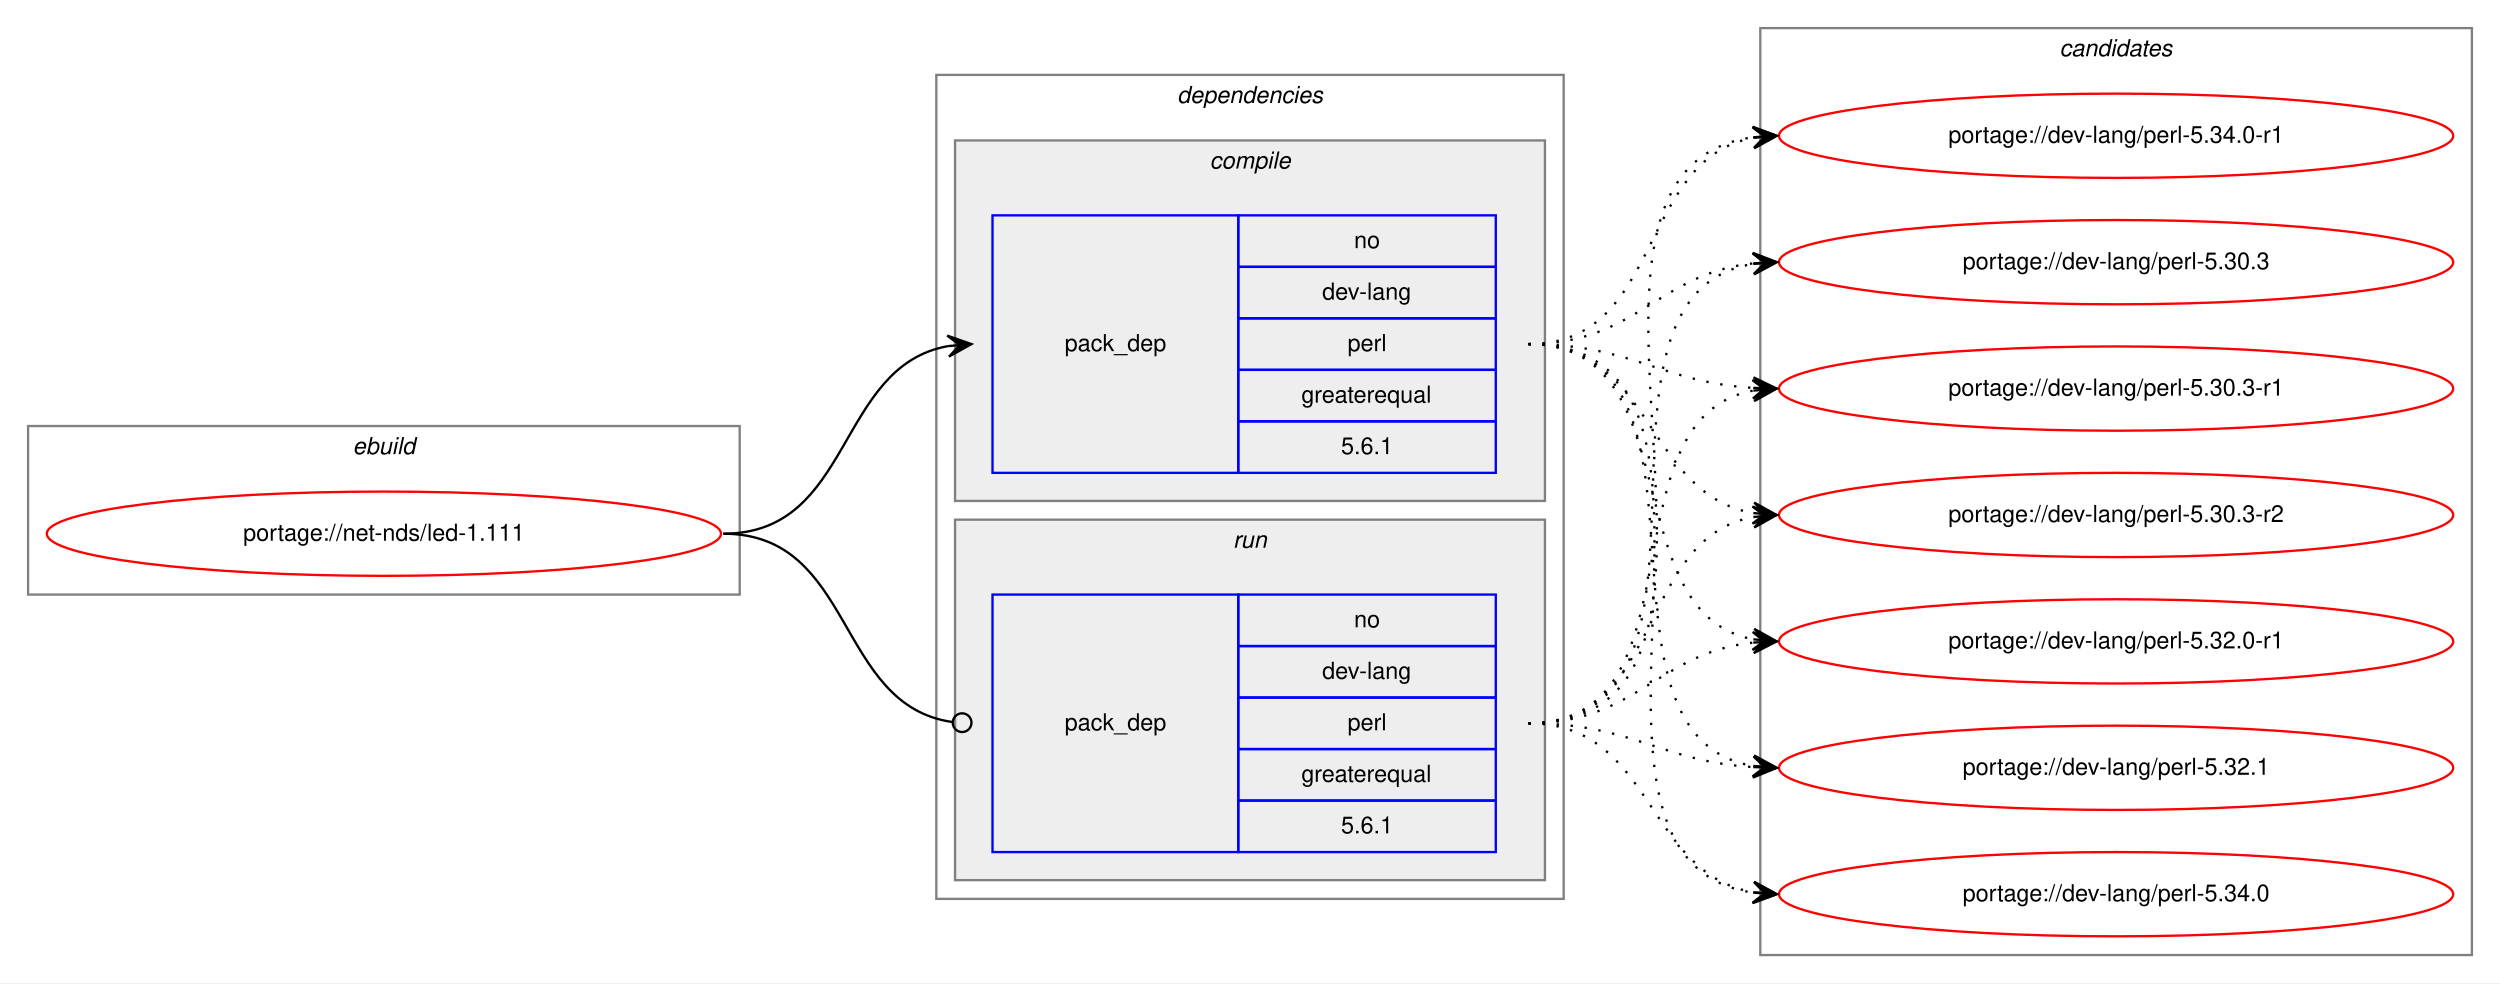
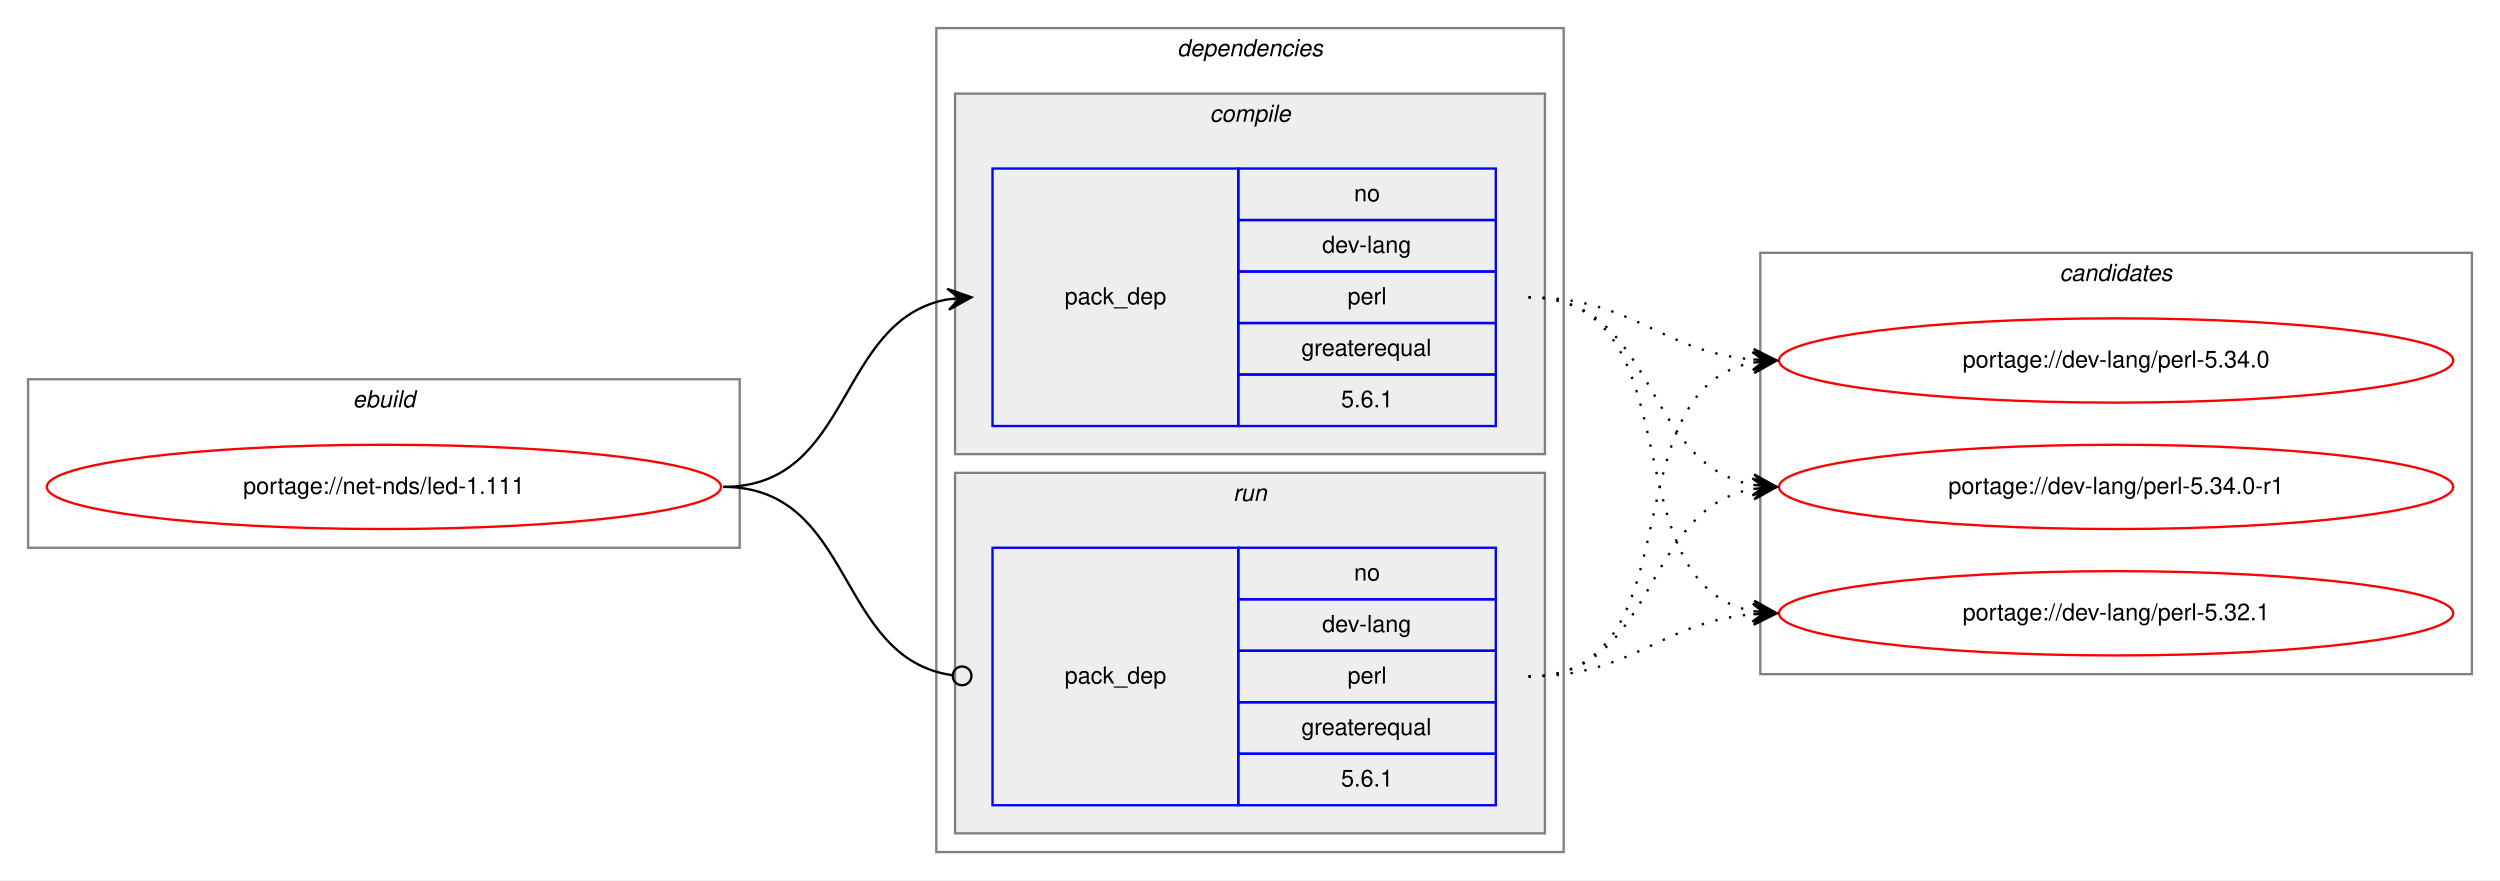
- <svg xmlns="http://www.w3.org/2000/svg" xmlns:xlink="http://www.w3.org/1999/xlink" width="1068pt" height="420pt" viewBox="0.00 0.00 1068.00 420.00">
-   <g id="graph0" class="graph" transform="scale(1 1) rotate(0) translate(4 416)">
-     <polygon fill="white" stroke="transparent" points="-4,4 -4,-416 1064,-416 1064,4 -4,4" />
+ <svg xmlns="http://www.w3.org/2000/svg" xmlns:xlink="http://www.w3.org/1999/xlink" width="1068pt" height="376pt" viewBox="0.00 0.00 1068.00 376.00">
+   <g id="graph0" class="graph" transform="scale(1 1) rotate(0) translate(4 372)">
+     <polygon fill="white" stroke="transparent" points="-4,4 -4,-372 1064,-372 1064,4 -4,4" />
    <g id="clust1" class="cluster">
-       <polygon fill="none" stroke="gray" points="8,-162 8,-234 312,-234 312,-162 8,-162" />
-       <text text-anchor="start" x="146.66" y="-222" font-family="Helvetica,sans-Serif" font-style="italic" font-size="10.00">ebuild</text>
+       <polygon fill="none" stroke="gray" points="8,-138 8,-210 312,-210 312,-138 8,-138" />
+       <text text-anchor="start" x="146.66" y="-198" font-family="Helvetica,sans-Serif" font-style="italic" font-size="10.00">ebuild</text>
    </g>
    <g id="clust2" class="cluster">
-       <polygon fill="none" stroke="gray" points="396,-32 396,-384 664,-384 664,-32 396,-32" />
-       <text text-anchor="start" x="498.88" y="-372" font-family="Helvetica,sans-Serif" font-style="italic" font-size="10.00">dependencies</text>
+       <polygon fill="none" stroke="gray" points="396,-8 396,-360 664,-360 664,-8 396,-8" />
+       <text text-anchor="start" x="498.88" y="-348" font-family="Helvetica,sans-Serif" font-style="italic" font-size="10.00">dependencies</text>
    </g>
    <g id="clust3" class="cluster">
-       <polygon fill="#eeeeee" stroke="gray" points="404,-202 404,-356 656,-356 656,-202 404,-202" />
-       <text text-anchor="start" x="512.78" y="-344" font-family="Helvetica,sans-Serif" font-style="italic" font-size="10.00">compile</text>
+       <polygon fill="#eeeeee" stroke="gray" points="404,-178 404,-332 656,-332 656,-178 404,-178" />
+       <text text-anchor="start" x="512.78" y="-320" font-family="Helvetica,sans-Serif" font-style="italic" font-size="10.00">compile</text>
    </g>
    <g id="clust6" class="cluster">
-       <polygon fill="#eeeeee" stroke="gray" points="404,-40 404,-194 656,-194 656,-40 404,-40" />
-       <text text-anchor="start" x="522.78" y="-182" font-family="Helvetica,sans-Serif" font-style="italic" font-size="10.00">run</text>
+       <polygon fill="#eeeeee" stroke="gray" points="404,-16 404,-170 656,-170 656,-16 404,-16" />
+       <text text-anchor="start" x="522.78" y="-158" font-family="Helvetica,sans-Serif" font-style="italic" font-size="10.00">run</text>
    </g>
    <g id="clust8" class="cluster">
-       <polygon fill="none" stroke="gray" points="748,-8 748,-404 1052,-404 1052,-8 748,-8" />
-       <text text-anchor="start" x="875.82" y="-392" font-family="Helvetica,sans-Serif" font-style="italic" font-size="10.00">candidates</text>
+       <polygon fill="none" stroke="gray" points="748,-84 748,-264 1052,-264 1052,-84 748,-84" />
+       <text text-anchor="start" x="875.82" y="-252" font-family="Helvetica,sans-Serif" font-style="italic" font-size="10.00">candidates</text>
    </g>
    <g id="node1" class="node">
      <g id="a_node1">
        <a xlink:href="../net-nds/led-1.111.svg" xlink:title="portage://net-nds/led-1.111">
-           <ellipse fill="none" stroke="red" cx="160" cy="-188" rx="144" ry="18" />
-           <text text-anchor="middle" x="160" y="-185" font-family="Helvetica,sans-Serif" font-size="10.00">portage://net-nds/led-1.111</text>
+           <ellipse fill="none" stroke="red" cx="160" cy="-164" rx="144" ry="18" />
+           <text text-anchor="middle" x="160" y="-161" font-family="Helvetica,sans-Serif" font-size="10.00">portage://net-nds/led-1.111</text>
        </a>
      </g>
    </g>
    <g id="node2" class="node">
-       <polygon fill="none" stroke="blue" points="420,-214 420,-324 525,-324 525,-214 420,-214" />
-       <text text-anchor="start" x="450.82" y="-266" font-family="Helvetica,sans-Serif" font-size="10.00">pack_dep</text>
-       <polygon fill="none" stroke="blue" points="525,-302 525,-324 635,-324 635,-302 525,-302" />
-       <text text-anchor="start" x="574.44" y="-310" font-family="Helvetica,sans-Serif" font-size="10.00">no</text>
-       <polygon fill="none" stroke="blue" points="525,-280 525,-302 635,-302 635,-280 525,-280" />
-       <text text-anchor="start" x="560.83" y="-288" font-family="Helvetica,sans-Serif" font-size="10.00">dev-lang</text>
-       <polygon fill="none" stroke="blue" points="525,-258 525,-280 635,-280 635,-258 525,-258" />
-       <text text-anchor="start" x="571.67" y="-266" font-family="Helvetica,sans-Serif" font-size="10.00">perl</text>
-       <polygon fill="none" stroke="blue" points="525,-236 525,-258 635,-258 635,-236 525,-236" />
-       <text text-anchor="start" x="551.94" y="-244" font-family="Helvetica,sans-Serif" font-size="10.00">greaterequal</text>
-       <polygon fill="none" stroke="blue" points="525,-214 525,-236 635,-236 635,-214 525,-214" />
-       <text text-anchor="start" x="568.88" y="-222" font-family="Helvetica,sans-Serif" font-size="10.00">5.6.1</text>
+       <polygon fill="none" stroke="blue" points="420,-190 420,-300 525,-300 525,-190 420,-190" />
+       <text text-anchor="start" x="450.82" y="-242" font-family="Helvetica,sans-Serif" font-size="10.00">pack_dep</text>
+       <polygon fill="none" stroke="blue" points="525,-278 525,-300 635,-300 635,-278 525,-278" />
+       <text text-anchor="start" x="574.44" y="-286" font-family="Helvetica,sans-Serif" font-size="10.00">no</text>
+       <polygon fill="none" stroke="blue" points="525,-256 525,-278 635,-278 635,-256 525,-256" />
+       <text text-anchor="start" x="560.83" y="-264" font-family="Helvetica,sans-Serif" font-size="10.00">dev-lang</text>
+       <polygon fill="none" stroke="blue" points="525,-234 525,-256 635,-256 635,-234 525,-234" />
+       <text text-anchor="start" x="571.67" y="-242" font-family="Helvetica,sans-Serif" font-size="10.00">perl</text>
+       <polygon fill="none" stroke="blue" points="525,-212 525,-234 635,-234 635,-212 525,-212" />
+       <text text-anchor="start" x="551.94" y="-220" font-family="Helvetica,sans-Serif" font-size="10.00">greaterequal</text>
+       <polygon fill="none" stroke="blue" points="525,-190 525,-212 635,-212 635,-190 525,-190" />
+       <text text-anchor="start" x="568.88" y="-198" font-family="Helvetica,sans-Serif" font-size="10.00">5.6.1</text>
    </g>
    <g id="edge1" class="edge">
-       <path fill="none" stroke="black" d="M305,-188C360.7,-188 352.97,-259.49 400.99,-268.15" />
-       <polygon fill="black" stroke="black" points="411,-269 400.65,-272.63 406.02,-268.57 401.04,-268.15 401.04,-268.15 401.04,-268.15 406.02,-268.57 401.42,-263.67 411,-269 411,-269" />
+       <path fill="none" stroke="black" d="M305,-164C360.7,-164 352.97,-235.49 400.99,-244.15" />
+       <polygon fill="black" stroke="black" points="411,-245 400.65,-248.63 406.02,-244.57 401.04,-244.15 401.04,-244.15 401.04,-244.15 406.02,-244.57 401.42,-239.67 411,-245 411,-245" />
    </g>
    <g id="node3" class="node">
-       <polygon fill="none" stroke="blue" points="420,-52 420,-162 525,-162 525,-52 420,-52" />
-       <text text-anchor="start" x="450.82" y="-104" font-family="Helvetica,sans-Serif" font-size="10.00">pack_dep</text>
-       <polygon fill="none" stroke="blue" points="525,-140 525,-162 635,-162 635,-140 525,-140" />
-       <text text-anchor="start" x="574.44" y="-148" font-family="Helvetica,sans-Serif" font-size="10.00">no</text>
-       <polygon fill="none" stroke="blue" points="525,-118 525,-140 635,-140 635,-118 525,-118" />
-       <text text-anchor="start" x="560.83" y="-126" font-family="Helvetica,sans-Serif" font-size="10.00">dev-lang</text>
-       <polygon fill="none" stroke="blue" points="525,-96 525,-118 635,-118 635,-96 525,-96" />
-       <text text-anchor="start" x="571.67" y="-104" font-family="Helvetica,sans-Serif" font-size="10.00">perl</text>
-       <polygon fill="none" stroke="blue" points="525,-74 525,-96 635,-96 635,-74 525,-74" />
-       <text text-anchor="start" x="551.94" y="-82" font-family="Helvetica,sans-Serif" font-size="10.00">greaterequal</text>
-       <polygon fill="none" stroke="blue" points="525,-52 525,-74 635,-74 635,-52 525,-52" />
-       <text text-anchor="start" x="568.88" y="-60" font-family="Helvetica,sans-Serif" font-size="10.00">5.6.1</text>
+       <polygon fill="none" stroke="blue" points="420,-28 420,-138 525,-138 525,-28 420,-28" />
+       <text text-anchor="start" x="450.82" y="-80" font-family="Helvetica,sans-Serif" font-size="10.00">pack_dep</text>
+       <polygon fill="none" stroke="blue" points="525,-116 525,-138 635,-138 635,-116 525,-116" />
+       <text text-anchor="start" x="574.44" y="-124" font-family="Helvetica,sans-Serif" font-size="10.00">no</text>
+       <polygon fill="none" stroke="blue" points="525,-94 525,-116 635,-116 635,-94 525,-94" />
+       <text text-anchor="start" x="560.83" y="-102" font-family="Helvetica,sans-Serif" font-size="10.00">dev-lang</text>
+       <polygon fill="none" stroke="blue" points="525,-72 525,-94 635,-94 635,-72 525,-72" />
+       <text text-anchor="start" x="571.67" y="-80" font-family="Helvetica,sans-Serif" font-size="10.00">perl</text>
+       <polygon fill="none" stroke="blue" points="525,-50 525,-72 635,-72 635,-50 525,-50" />
+       <text text-anchor="start" x="551.94" y="-58" font-family="Helvetica,sans-Serif" font-size="10.00">greaterequal</text>
+       <polygon fill="none" stroke="blue" points="525,-28 525,-50 635,-50 635,-28 525,-28" />
+       <text text-anchor="start" x="568.88" y="-36" font-family="Helvetica,sans-Serif" font-size="10.00">5.6.1</text>
    </g>
    <g id="edge2" class="edge">
-       <path fill="none" stroke="black" d="M305,-188C361.4,-188 352.77,-114.72 402.81,-107.56" />
-       <ellipse fill="none" stroke="black" cx="407.01" cy="-107.27" rx="4" ry="4" />
+       <path fill="none" stroke="black" d="M305,-164C361.4,-164 352.77,-90.72 402.81,-83.56" />
+       <ellipse fill="none" stroke="black" cx="407.01" cy="-83.27" rx="4" ry="4" />
    </g>
    <g id="node4" class="node">
      <g id="a_node4">
-         <a xlink:href="../dev-lang/perl-5.30.3.svg" xlink:title="portage://dev-lang/perl-5.30.3">
-           <ellipse fill="none" stroke="red" cx="900" cy="-304" rx="144" ry="18" />
-           <text text-anchor="middle" x="900" y="-301" font-family="Helvetica,sans-Serif" font-size="10.00">portage://dev-lang/perl-5.30.3</text>
+         <a xlink:href="../dev-lang/perl-5.32.1.svg" xlink:title="portage://dev-lang/perl-5.32.1">
+           <ellipse fill="none" stroke="red" cx="900" cy="-110" rx="144" ry="18" />
+           <text text-anchor="middle" x="900" y="-107" font-family="Helvetica,sans-Serif" font-size="10.00">portage://dev-lang/perl-5.32.1</text>
        </a>
      </g>
    </g>
    <g id="edge3" class="edge">
-       <path fill="none" stroke="black" stroke-dasharray="1,5" d="M649,-269C695.03,-269 704.18,-299.12 744.88,-303.48" />
-       <polygon fill="black" stroke="black" points="755,-304 744.78,-307.98 750.01,-303.74 745.01,-303.48 745.01,-303.48 745.01,-303.48 750.01,-303.74 745.25,-298.99 755,-304 755,-304" />
+       <path fill="none" stroke="black" stroke-dasharray="1,5" d="M649,-245C721.56,-245 682.97,-122.86 744.68,-110.93" />
+       <polygon fill="black" stroke="black" points="755,-110 745.45,-115.38 750.02,-110.45 745.04,-110.9 745.04,-110.9 745.04,-110.9 750.02,-110.45 744.64,-106.42 755,-110 755,-110" />
    </g>
    <g id="node5" class="node">
      <g id="a_node5">
-         <a xlink:href="../dev-lang/perl-5.30.3-r1.svg" xlink:title="portage://dev-lang/perl-5.30.3-r1">
-           <ellipse fill="none" stroke="red" cx="900" cy="-250" rx="144" ry="18" />
-           <text text-anchor="middle" x="900" y="-247" font-family="Helvetica,sans-Serif" font-size="10.00">portage://dev-lang/perl-5.30.3-r1</text>
+         <a xlink:href="../dev-lang/perl-5.34.0.svg" xlink:title="portage://dev-lang/perl-5.34.0">
+           <ellipse fill="none" stroke="red" cx="900" cy="-218" rx="144" ry="18" />
+           <text text-anchor="middle" x="900" y="-215" font-family="Helvetica,sans-Serif" font-size="10.00">portage://dev-lang/perl-5.34.0</text>
        </a>
      </g>
    </g>
    <g id="edge4" class="edge">
-       <path fill="none" stroke="black" stroke-dasharray="1,5" d="M649,-269C693.31,-269 705.41,-252.72 744.93,-250.3" />
-       <polygon fill="black" stroke="black" points="755,-250 745.14,-254.79 750,-250.15 745,-250.3 745,-250.3 745,-250.3 750,-250.15 744.87,-245.8 755,-250 755,-250" />
+       <path fill="none" stroke="black" stroke-dasharray="1,5" d="M649,-245C694.01,-245 704.86,-221.86 744.8,-218.42" />
+       <polygon fill="black" stroke="black" points="755,-218 745.2,-222.91 750,-218.21 745.01,-218.42 745.01,-218.42 745.01,-218.42 750,-218.21 744.82,-213.92 755,-218 755,-218" />
    </g>
    <g id="node6" class="node">
      <g id="a_node6">
-         <a xlink:href="../dev-lang/perl-5.30.3-r2.svg" xlink:title="portage://dev-lang/perl-5.30.3-r2">
-           <ellipse fill="none" stroke="red" cx="900" cy="-196" rx="144" ry="18" />
-           <text text-anchor="middle" x="900" y="-193" font-family="Helvetica,sans-Serif" font-size="10.00">portage://dev-lang/perl-5.30.3-r2</text>
+         <a xlink:href="../dev-lang/perl-5.34.0-r1.svg" xlink:title="portage://dev-lang/perl-5.34.0-r1">
+           <ellipse fill="none" stroke="red" cx="900" cy="-164" rx="144" ry="18" />
+           <text text-anchor="middle" x="900" y="-161" font-family="Helvetica,sans-Serif" font-size="10.00">portage://dev-lang/perl-5.34.0-r1</text>
        </a>
      </g>
    </g>
    <g id="edge5" class="edge">
-       <path fill="none" stroke="black" stroke-dasharray="1,5" d="M649,-269C702.63,-269 698.59,-204.84 745.01,-196.82" />
-       <polygon fill="black" stroke="black" points="755,-196 745.4,-201.3 750.02,-196.41 745.03,-196.82 745.03,-196.82 745.03,-196.82 750.02,-196.41 744.67,-192.33 755,-196 755,-196" />
-     </g>
-     <g id="node7" class="node">
-       <g id="a_node7">
-         <a xlink:href="../dev-lang/perl-5.32.0-r1.svg" xlink:title="portage://dev-lang/perl-5.32.0-r1">
-           <ellipse fill="none" stroke="red" cx="900" cy="-142" rx="144" ry="18" />
-           <text text-anchor="middle" x="900" y="-139" font-family="Helvetica,sans-Serif" font-size="10.00">portage://dev-lang/perl-5.32.0-r1</text>
-         </a>
-       </g>
+       <path fill="none" stroke="black" stroke-dasharray="1,5" d="M649,-245C704.7,-245 696.97,-173.51 744.99,-164.85" />
+       <polygon fill="black" stroke="black" points="755,-164 745.42,-169.33 750.02,-164.43 745.04,-164.85 745.04,-164.85 745.04,-164.85 750.02,-164.43 744.65,-160.37 755,-164 755,-164" />
    </g>
    <g id="edge6" class="edge">
-       <path fill="none" stroke="black" stroke-dasharray="1,5" d="M649,-269C718.93,-269 685.21,-154.1 745.02,-142.88" />
-       <polygon fill="black" stroke="black" points="755,-142 745.43,-147.36 750.02,-142.44 745.04,-142.88 745.04,-142.88 745.04,-142.88 750.02,-142.44 744.64,-138.39 755,-142 755,-142" />
-     </g>
-     <g id="node8" class="node">
-       <g id="a_node8">
-         <a xlink:href="../dev-lang/perl-5.32.1.svg" xlink:title="portage://dev-lang/perl-5.32.1">
-           <ellipse fill="none" stroke="red" cx="900" cy="-88" rx="144" ry="18" />
-           <text text-anchor="middle" x="900" y="-85" font-family="Helvetica,sans-Serif" font-size="10.00">portage://dev-lang/perl-5.32.1</text>
-         </a>
-       </g>
+       <path fill="none" stroke="black" stroke-dasharray="1,5" d="M649,-83C694.01,-83 704.86,-106.14 744.8,-109.58" />
+       <polygon fill="black" stroke="black" points="755,-110 744.82,-114.08 750,-109.79 745.01,-109.58 745.01,-109.58 745.01,-109.58 750,-109.79 745.2,-105.09 755,-110 755,-110" />
    </g>
    <g id="edge7" class="edge">
-       <path fill="none" stroke="black" stroke-dasharray="1,5" d="M649,-269C738.58,-269 667.8,-101.86 744.85,-88.81" />
-       <polygon fill="black" stroke="black" points="755,-88 745.39,-93.28 750.02,-88.4 745.03,-88.79 745.03,-88.79 745.03,-88.79 750.02,-88.4 744.67,-84.31 755,-88 755,-88" />
-     </g>
-     <g id="node9" class="node">
-       <g id="a_node9">
-         <a xlink:href="../dev-lang/perl-5.34.0.svg" xlink:title="portage://dev-lang/perl-5.34.0">
-           <ellipse fill="none" stroke="red" cx="900" cy="-34" rx="144" ry="18" />
-           <text text-anchor="middle" x="900" y="-31" font-family="Helvetica,sans-Serif" font-size="10.00">portage://dev-lang/perl-5.34.0</text>
-         </a>
-       </g>
+       <path fill="none" stroke="black" stroke-dasharray="1,5" d="M649,-83C721.56,-83 682.97,-205.14 744.68,-217.07" />
+       <polygon fill="black" stroke="black" points="755,-218 744.64,-221.58 750.02,-217.55 745.04,-217.1 745.04,-217.1 745.04,-217.1 750.02,-217.55 745.45,-212.62 755,-218 755,-218" />
    </g>
    <g id="edge8" class="edge">
-       <path fill="none" stroke="black" stroke-dasharray="1,5" d="M649,-269C760,-269 647.89,-48.46 744.94,-34.67" />
-       <polygon fill="black" stroke="black" points="755,-34 745.32,-39.16 750.01,-34.33 745.02,-34.67 745.02,-34.67 745.02,-34.67 750.01,-34.33 744.72,-30.18 755,-34 755,-34" />
-     </g>
-     <g id="node10" class="node">
-       <g id="a_node10">
-         <a xlink:href="../dev-lang/perl-5.34.0-r1.svg" xlink:title="portage://dev-lang/perl-5.34.0-r1">
-           <ellipse fill="none" stroke="red" cx="900" cy="-358" rx="144" ry="18" />
-           <text text-anchor="middle" x="900" y="-355" font-family="Helvetica,sans-Serif" font-size="10.00">portage://dev-lang/perl-5.34.0-r1</text>
-         </a>
-       </g>
-     </g>
-     <g id="edge9" class="edge">
-       <path fill="none" stroke="black" stroke-dasharray="1,5" d="M649,-269C706.91,-269 695.21,-347.88 744.96,-357.12" />
-       <polygon fill="black" stroke="black" points="755,-358 744.64,-361.61 750.02,-357.56 745.04,-357.13 745.04,-357.13 745.04,-357.13 750.02,-357.56 745.43,-352.64 755,-358 755,-358" />
-     </g>
-     <g id="edge10" class="edge">
-       <path fill="none" stroke="black" stroke-dasharray="1,5" d="M649,-107C744.83,-107 662.03,-290.02 744.96,-303.25" />
-       <polygon fill="black" stroke="black" points="755,-304 744.69,-307.74 750.01,-303.63 745.03,-303.25 745.03,-303.25 745.03,-303.25 750.01,-303.63 745.36,-298.76 755,-304 755,-304" />
-     </g>
-     <g id="edge11" class="edge">
-       <path fill="none" stroke="black" stroke-dasharray="1,5" d="M649,-107C724.4,-107 680.5,-236.91 744.71,-249.09" />
-       <polygon fill="black" stroke="black" points="755,-250 744.64,-253.6 750.02,-249.56 745.04,-249.12 745.04,-249.12 745.04,-249.12 750.02,-249.56 745.44,-244.63 755,-250 755,-250" />
-     </g>
-     <g id="edge12" class="edge">
-       <path fill="none" stroke="black" stroke-dasharray="1,5" d="M649,-107C706.91,-107 695.21,-185.88 744.96,-195.12" />
-       <polygon fill="black" stroke="black" points="755,-196 744.64,-199.61 750.02,-195.56 745.04,-195.13 745.04,-195.13 745.04,-195.13 750.02,-195.56 745.43,-190.64 755,-196 755,-196" />
-     </g>
-     <g id="edge13" class="edge">
-       <path fill="none" stroke="black" stroke-dasharray="1,5" d="M649,-107C695.03,-107 704.18,-137.12 744.88,-141.48" />
-       <polygon fill="black" stroke="black" points="755,-142 744.78,-145.98 750.01,-141.74 745.01,-141.48 745.01,-141.48 745.01,-141.48 750.01,-141.74 745.25,-136.99 755,-142 755,-142" />
-     </g>
-     <g id="edge14" class="edge">
-       <path fill="none" stroke="black" stroke-dasharray="1,5" d="M649,-107C693.31,-107 705.41,-90.72 744.93,-88.3" />
-       <polygon fill="black" stroke="black" points="755,-88 745.14,-92.79 750,-88.15 745,-88.3 745,-88.3 745,-88.3 750,-88.15 744.87,-83.8 755,-88 755,-88" />
-     </g>
-     <g id="edge15" class="edge">
-       <path fill="none" stroke="black" stroke-dasharray="1,5" d="M649,-107C702.63,-107 698.59,-42.84 745.01,-34.82" />
-       <polygon fill="black" stroke="black" points="755,-34 745.4,-39.3 750.02,-34.41 745.03,-34.82 745.03,-34.82 745.03,-34.82 750.02,-34.41 744.67,-30.33 755,-34 755,-34" />
-     </g>
-     <g id="edge16" class="edge">
-       <path fill="none" stroke="black" stroke-dasharray="1,5" d="M649,-107C766.55,-107 641.66,-343.51 745.01,-357.37" />
-       <polygon fill="black" stroke="black" points="755,-358 744.74,-361.86 750.01,-357.68 745.02,-357.37 745.02,-357.37 745.02,-357.37 750.01,-357.68 745.3,-352.88 755,-358 755,-358" />
+       <path fill="none" stroke="black" stroke-dasharray="1,5" d="M649,-83C704.7,-83 696.97,-154.49 744.99,-163.15" />
+       <polygon fill="black" stroke="black" points="755,-164 744.65,-167.63 750.02,-163.57 745.04,-163.15 745.04,-163.15 745.04,-163.15 750.02,-163.57 745.42,-158.67 755,-164 755,-164" />
    </g>
  </g>
</svg>
